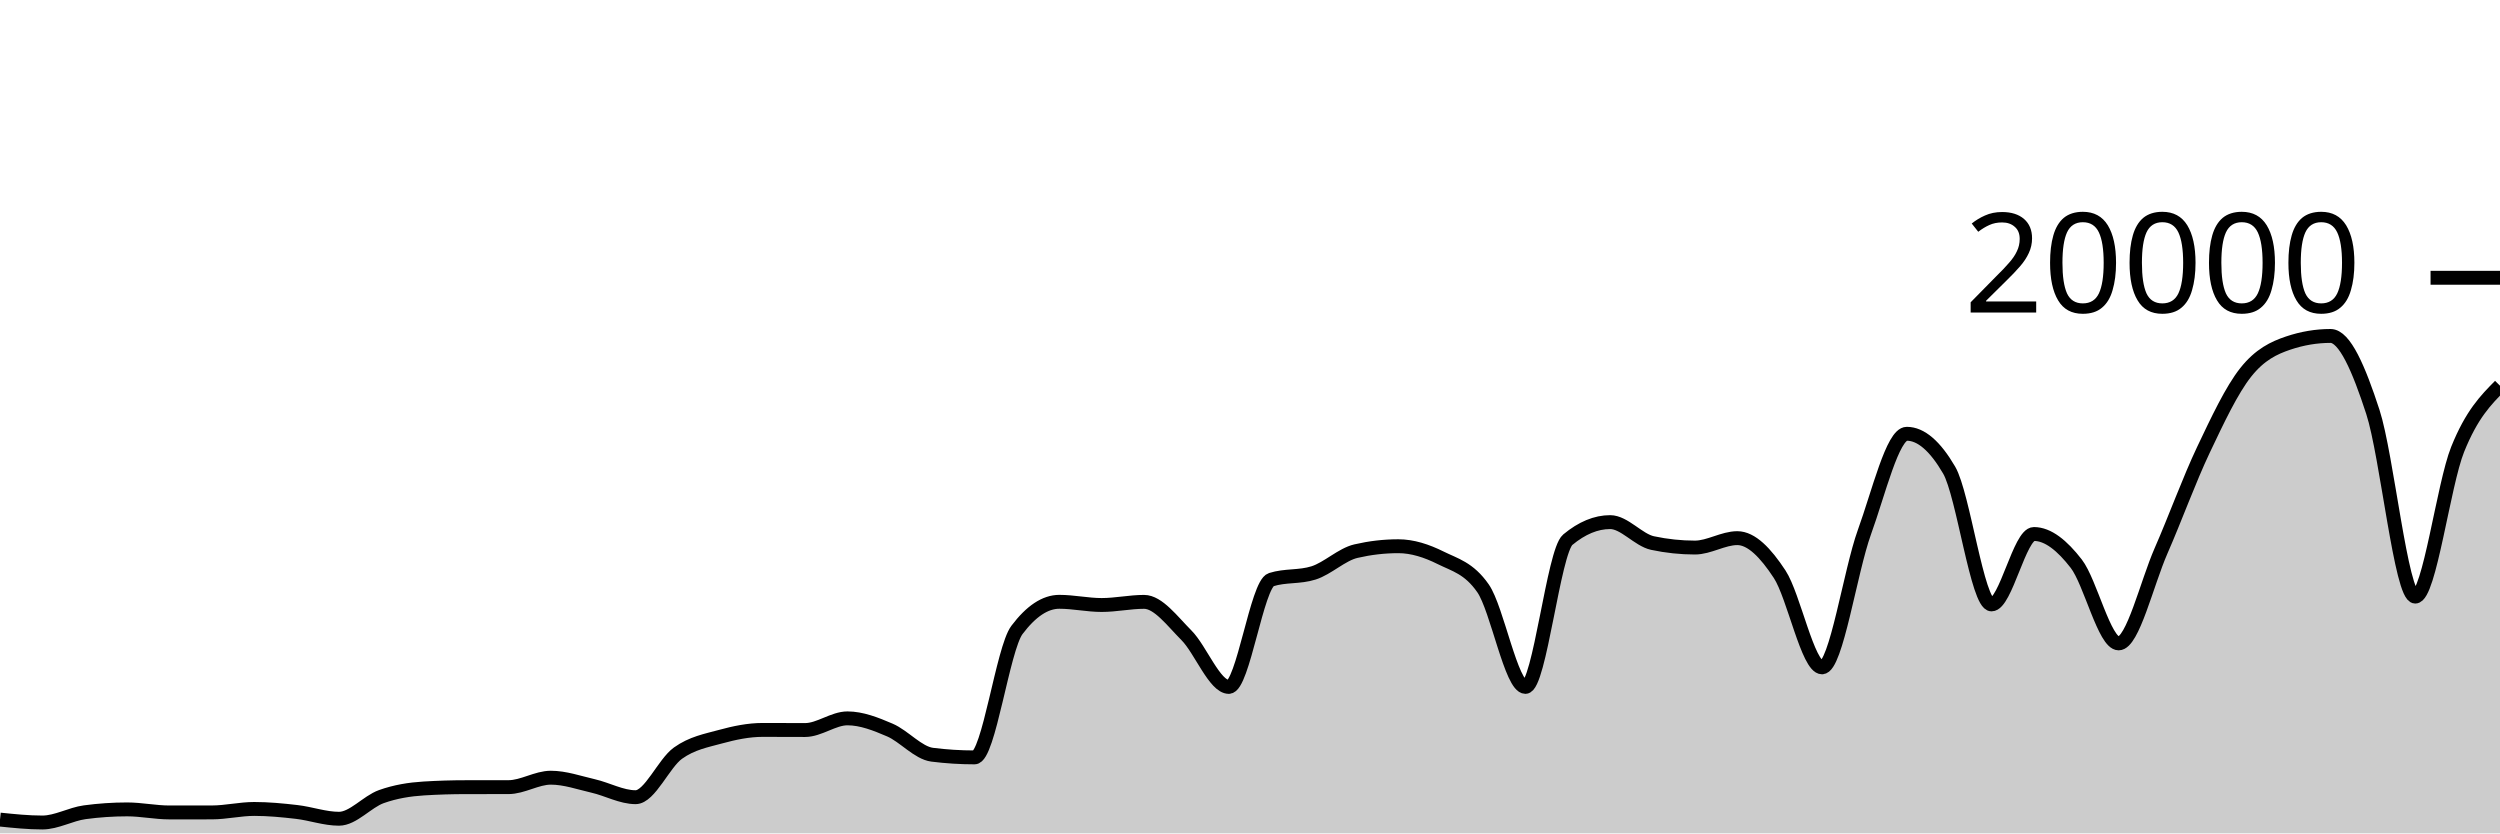
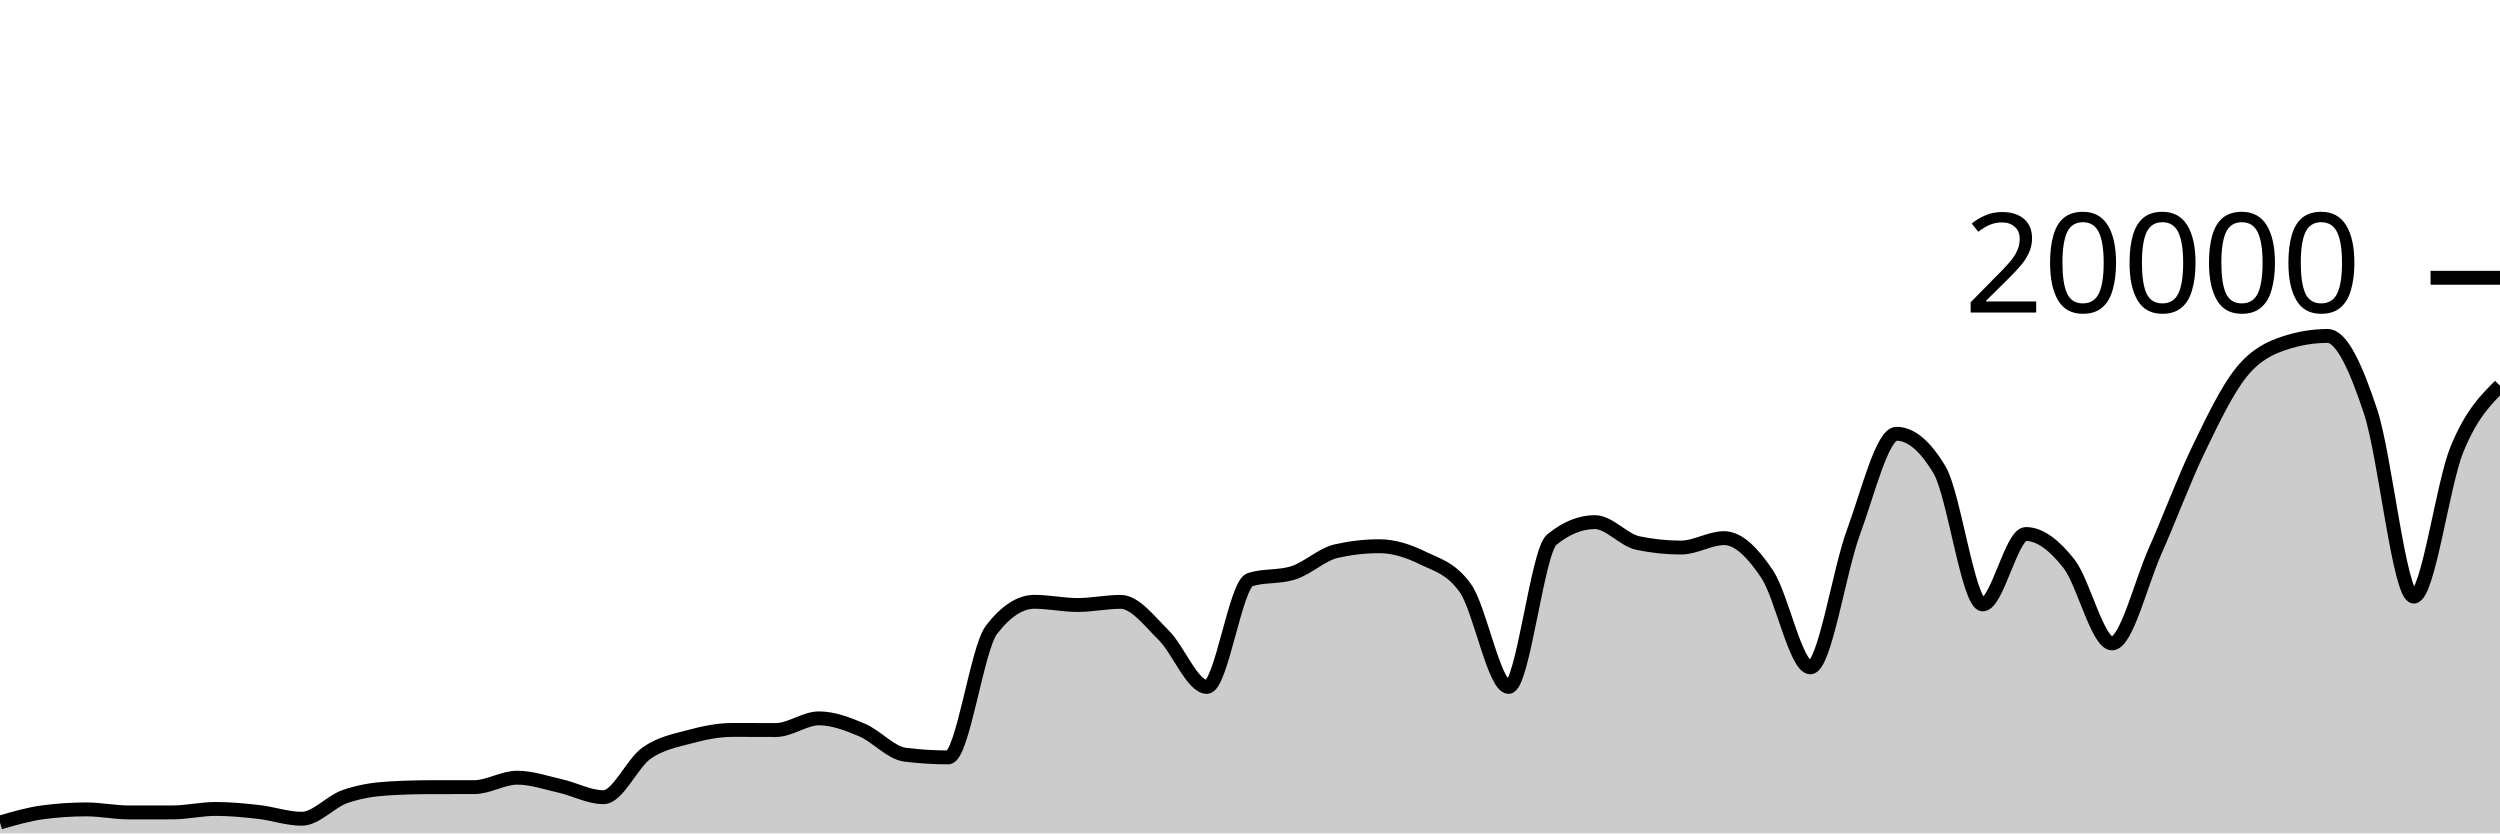
<svg xmlns="http://www.w3.org/2000/svg" viewBox="0 0 180 60">
  <g transform="translate(0,20)">
-     <path class="area" fill="rgba(0, 0, 0, 0.2)" d="M0,39.01C1.017,39.115,2.034,39.22,3.051,39.22C4.068,39.22,5.085,38.619,6.102,38.482C7.119,38.345,8.136,38.276,9.153,38.276C10.169,38.276,11.186,38.496,12.203,38.496C13.22,38.496,14.237,38.495,15.254,38.494C16.271,38.493,17.288,38.244,18.305,38.244C19.322,38.244,20.339,38.342,21.356,38.46C22.373,38.578,23.39,38.95,24.407,38.95C25.424,38.95,26.441,37.719,27.458,37.356C28.475,36.993,29.492,36.833,30.508,36.77C31.525,36.707,32.542,36.677,33.559,36.676C34.576,36.675,35.593,36.675,36.61,36.674C37.627,36.673,38.644,35.994,39.661,35.994C40.678,35.994,41.695,36.356,42.712,36.59C43.729,36.824,44.746,37.398,45.763,37.398C46.78,37.398,47.797,34.952,48.814,34.226C49.831,33.5,50.847,33.323,51.864,33.044C52.881,32.765,53.898,32.554,54.915,32.554C55.932,32.554,56.949,32.562,57.966,32.562C58.983,32.562,60,31.722,61.017,31.722C62.034,31.722,63.051,32.126,64.068,32.562C65.085,32.998,66.102,34.212,67.119,34.34C68.136,34.468,69.153,34.532,70.169,34.532C71.186,34.532,72.203,26.707,73.22,25.356C74.237,24.005,75.254,23.33,76.271,23.33C77.288,23.33,78.305,23.56,79.322,23.56C80.339,23.56,81.356,23.334,82.373,23.334C83.39,23.334,84.407,24.721,85.424,25.742C86.441,26.763,87.458,29.458,88.475,29.458C89.492,29.458,90.508,22.057,91.525,21.734C92.542,21.411,93.559,21.573,94.576,21.25C95.593,20.927,96.61,19.918,97.627,19.682C98.644,19.446,99.661,19.328,100.678,19.328C101.695,19.328,102.712,19.658,103.729,20.164C104.746,20.67,105.763,20.897,106.78,22.362C107.797,23.827,108.814,29.458,109.831,29.458C110.847,29.458,111.864,19.702,112.881,18.858C113.898,18.014,114.915,17.592,115.932,17.592C116.949,17.592,117.966,18.884,118.983,19.1C120,19.316,121.017,19.424,122.034,19.424C123.051,19.424,124.068,18.746,125.085,18.746C126.102,18.746,127.119,19.795,128.136,21.346C129.153,22.897,130.169,28.05,131.186,28.05C132.203,28.05,133.22,21.121,134.237,18.318C135.254,15.515,136.271,11.232,137.288,11.232C138.305,11.232,139.322,12.104,140.339,13.848C141.356,15.592,142.373,23.518,143.39,23.518C144.407,23.518,145.424,18.448,146.441,18.448C147.458,18.448,148.475,19.275,149.492,20.588C150.508,21.901,151.525,26.324,152.542,26.324C153.559,26.324,154.576,21.986,155.593,19.664C156.61,17.342,157.627,14.537,158.644,12.394C159.661,10.251,160.678,8.088,161.695,6.806C162.712,5.524,163.729,5.045,164.746,4.702C165.763,4.359,166.78,4.188,167.797,4.188C168.814,4.188,169.831,6.532,170.847,9.66C171.864,12.788,172.881,22.956,173.898,22.956C174.915,22.956,175.932,14.889,176.949,12.358C177.966,9.827,178.983,8.8,180,7.772L180,40C178.983,40,177.966,40,176.949,40C175.932,40,174.915,40,173.898,40C172.881,40,171.864,40,170.847,40C169.831,40,168.814,40,167.797,40C166.78,40,165.763,40,164.746,40C163.729,40,162.712,40,161.695,40C160.678,40,159.661,40,158.644,40C157.627,40,156.61,40,155.593,40C154.576,40,153.559,40,152.542,40C151.525,40,150.508,40,149.492,40C148.475,40,147.458,40,146.441,40C145.424,40,144.407,40,143.39,40C142.373,40,141.356,40,140.339,40C139.322,40,138.305,40,137.288,40C136.271,40,135.254,40,134.237,40C133.22,40,132.203,40,131.186,40C130.169,40,129.153,40,128.136,40C127.119,40,126.102,40,125.085,40C124.068,40,123.051,40,122.034,40C121.017,40,120,40,118.983,40C117.966,40,116.949,40,115.932,40C114.915,40,113.898,40,112.881,40C111.864,40,110.847,40,109.831,40C108.814,40,107.797,40,106.78,40C105.763,40,104.746,40,103.729,40C102.712,40,101.695,40,100.678,40C99.661,40,98.644,40,97.627,40C96.61,40,95.593,40,94.576,40C93.559,40,92.542,40,91.525,40C90.508,40,89.492,40,88.475,40C87.458,40,86.441,40,85.424,40C84.407,40,83.39,40,82.373,40C81.356,40,80.339,40,79.322,40C78.305,40,77.288,40,76.271,40C75.254,40,74.237,40,73.22,40C72.203,40,71.186,40,70.169,40C69.153,40,68.136,40,67.119,40C66.102,40,65.085,40,64.068,40C63.051,40,62.034,40,61.017,40C60,40,58.983,40,57.966,40C56.949,40,55.932,40,54.915,40C53.898,40,52.881,40,51.864,40C50.847,40,49.831,40,48.814,40C47.797,40,46.78,40,45.763,40C44.746,40,43.729,40,42.712,40C41.695,40,40.678,40,39.661,40C38.644,40,37.627,40,36.61,40C35.593,40,34.576,40,33.559,40C32.542,40,31.525,40,30.508,40C29.492,40,28.475,40,27.458,40C26.441,40,25.424,40,24.407,40C23.39,40,22.373,40,21.356,40C20.339,40,19.322,40,18.305,40C17.288,40,16.271,40,15.254,40C14.237,40,13.22,40,12.203,40C11.186,40,10.169,40,9.153,40C8.136,40,7.119,40,6.102,40C5.085,40,4.068,40,3.051,40C2.034,40,1.017,40,0,40Z" />
-     <path class="line" stroke="black" fill="none" d="M0,39.01C1.017,39.115,2.034,39.22,3.051,39.22C4.068,39.22,5.085,38.619,6.102,38.482C7.119,38.345,8.136,38.276,9.153,38.276C10.169,38.276,11.186,38.496,12.203,38.496C13.22,38.496,14.237,38.495,15.254,38.494C16.271,38.493,17.288,38.244,18.305,38.244C19.322,38.244,20.339,38.342,21.356,38.46C22.373,38.578,23.39,38.95,24.407,38.95C25.424,38.95,26.441,37.719,27.458,37.356C28.475,36.993,29.492,36.833,30.508,36.77C31.525,36.707,32.542,36.677,33.559,36.676C34.576,36.675,35.593,36.675,36.61,36.674C37.627,36.673,38.644,35.994,39.661,35.994C40.678,35.994,41.695,36.356,42.712,36.59C43.729,36.824,44.746,37.398,45.763,37.398C46.78,37.398,47.797,34.952,48.814,34.226C49.831,33.5,50.847,33.323,51.864,33.044C52.881,32.765,53.898,32.554,54.915,32.554C55.932,32.554,56.949,32.562,57.966,32.562C58.983,32.562,60,31.722,61.017,31.722C62.034,31.722,63.051,32.126,64.068,32.562C65.085,32.998,66.102,34.212,67.119,34.34C68.136,34.468,69.153,34.532,70.169,34.532C71.186,34.532,72.203,26.707,73.22,25.356C74.237,24.005,75.254,23.33,76.271,23.33C77.288,23.33,78.305,23.56,79.322,23.56C80.339,23.56,81.356,23.334,82.373,23.334C83.39,23.334,84.407,24.721,85.424,25.742C86.441,26.763,87.458,29.458,88.475,29.458C89.492,29.458,90.508,22.057,91.525,21.734C92.542,21.411,93.559,21.573,94.576,21.25C95.593,20.927,96.61,19.918,97.627,19.682C98.644,19.446,99.661,19.328,100.678,19.328C101.695,19.328,102.712,19.658,103.729,20.164C104.746,20.67,105.763,20.897,106.78,22.362C107.797,23.827,108.814,29.458,109.831,29.458C110.847,29.458,111.864,19.702,112.881,18.858C113.898,18.014,114.915,17.592,115.932,17.592C116.949,17.592,117.966,18.884,118.983,19.1C120,19.316,121.017,19.424,122.034,19.424C123.051,19.424,124.068,18.746,125.085,18.746C126.102,18.746,127.119,19.795,128.136,21.346C129.153,22.897,130.169,28.05,131.186,28.05C132.203,28.05,133.22,21.121,134.237,18.318C135.254,15.515,136.271,11.232,137.288,11.232C138.305,11.232,139.322,12.104,140.339,13.848C141.356,15.592,142.373,23.518,143.39,23.518C144.407,23.518,145.424,18.448,146.441,18.448C147.458,18.448,148.475,19.275,149.492,20.588C150.508,21.901,151.525,26.324,152.542,26.324C153.559,26.324,154.576,21.986,155.593,19.664C156.61,17.342,157.627,14.537,158.644,12.394C159.661,10.251,160.678,8.088,161.695,6.806C162.712,5.524,163.729,5.045,164.746,4.702C165.763,4.359,166.78,4.188,167.797,4.188C168.814,4.188,169.831,6.532,170.847,9.66C171.864,12.788,172.881,22.956,173.898,22.956C174.915,22.956,175.932,14.889,176.949,12.358C177.966,9.827,178.983,8.8,180,7.772" />
+     <path class="area" fill="rgba(0, 0, 0, 0.2)" d="M0,39.22C1.034,38.92,2.069,38.619,3.103,38.482C4.138,38.345,5.172,38.276,6.207,38.276C7.241,38.276,8.276,38.496,9.31,38.496C10.345,38.496,11.379,38.495,12.414,38.494C13.448,38.493,14.483,38.244,15.517,38.244C16.552,38.244,17.586,38.342,18.621,38.46C19.655,38.578,20.69,38.95,21.724,38.95C22.759,38.95,23.793,37.719,24.828,37.356C25.862,36.993,26.897,36.833,27.931,36.77C28.966,36.707,30,36.677,31.034,36.676C32.069,36.675,33.103,36.675,34.138,36.674C35.172,36.673,36.207,35.994,37.241,35.994C38.276,35.994,39.31,36.356,40.345,36.59C41.379,36.824,42.414,37.398,43.448,37.398C44.483,37.398,45.517,34.952,46.552,34.226C47.586,33.5,48.621,33.323,49.655,33.044C50.69,32.765,51.724,32.554,52.759,32.554C53.793,32.554,54.828,32.562,55.862,32.562C56.897,32.562,57.931,31.722,58.966,31.722C60,31.722,61.034,32.126,62.069,32.562C63.103,32.998,64.138,34.212,65.172,34.34C66.207,34.468,67.241,34.532,68.276,34.532C69.31,34.532,70.345,26.707,71.379,25.356C72.414,24.005,73.448,23.33,74.483,23.33C75.517,23.33,76.552,23.56,77.586,23.56C78.621,23.56,79.655,23.334,80.69,23.334C81.724,23.334,82.759,24.721,83.793,25.742C84.828,26.763,85.862,29.458,86.897,29.458C87.931,29.458,88.966,22.057,90,21.734C91.034,21.411,92.069,21.573,93.103,21.25C94.138,20.927,95.172,19.918,96.207,19.682C97.241,19.446,98.276,19.328,99.31,19.328C100.345,19.328,101.379,19.658,102.414,20.164C103.448,20.67,104.483,20.897,105.517,22.362C106.552,23.827,107.586,29.458,108.621,29.458C109.655,29.458,110.69,19.702,111.724,18.858C112.759,18.014,113.793,17.592,114.828,17.592C115.862,17.592,116.897,18.884,117.931,19.1C118.966,19.316,120,19.424,121.034,19.424C122.069,19.424,123.103,18.746,124.138,18.746C125.172,18.746,126.207,19.795,127.241,21.346C128.276,22.897,129.31,28.05,130.345,28.05C131.379,28.05,132.414,21.121,133.448,18.318C134.483,15.515,135.517,11.232,136.552,11.232C137.586,11.232,138.621,12.104,139.655,13.848C140.69,15.592,141.724,23.518,142.759,23.518C143.793,23.518,144.828,18.448,145.862,18.448C146.897,18.448,147.931,19.275,148.966,20.588C150,21.901,151.034,26.324,152.069,26.324C153.103,26.324,154.138,21.986,155.172,19.664C156.207,17.342,157.241,14.537,158.276,12.394C159.31,10.251,160.345,8.088,161.379,6.806C162.414,5.524,163.448,5.045,164.483,4.702C165.517,4.359,166.552,4.188,167.586,4.188C168.621,4.188,169.655,6.532,170.69,9.66C171.724,12.788,172.759,22.956,173.793,22.956C174.828,22.956,175.862,14.889,176.897,12.358C177.931,9.827,178.966,8.8,180,7.772L180,40C178.966,40,177.931,40,176.897,40C175.862,40,174.828,40,173.793,40C172.759,40,171.724,40,170.69,40C169.655,40,168.621,40,167.586,40C166.552,40,165.517,40,164.483,40C163.448,40,162.414,40,161.379,40C160.345,40,159.31,40,158.276,40C157.241,40,156.207,40,155.172,40C154.138,40,153.103,40,152.069,40C151.034,40,150,40,148.966,40C147.931,40,146.897,40,145.862,40C144.828,40,143.793,40,142.759,40C141.724,40,140.69,40,139.655,40C138.621,40,137.586,40,136.552,40C135.517,40,134.483,40,133.448,40C132.414,40,131.379,40,130.345,40C129.31,40,128.276,40,127.241,40C126.207,40,125.172,40,124.138,40C123.103,40,122.069,40,121.034,40C120,40,118.966,40,117.931,40C116.897,40,115.862,40,114.828,40C113.793,40,112.759,40,111.724,40C110.69,40,109.655,40,108.621,40C107.586,40,106.552,40,105.517,40C104.483,40,103.448,40,102.414,40C101.379,40,100.345,40,99.31,40C98.276,40,97.241,40,96.207,40C95.172,40,94.138,40,93.103,40C92.069,40,91.034,40,90,40C88.966,40,87.931,40,86.897,40C85.862,40,84.828,40,83.793,40C82.759,40,81.724,40,80.69,40C79.655,40,78.621,40,77.586,40C76.552,40,75.517,40,74.483,40C73.448,40,72.414,40,71.379,40C70.345,40,69.31,40,68.276,40C67.241,40,66.207,40,65.172,40C64.138,40,63.103,40,62.069,40C61.034,40,60,40,58.966,40C57.931,40,56.897,40,55.862,40C54.828,40,53.793,40,52.759,40C51.724,40,50.69,40,49.655,40C48.621,40,47.586,40,46.552,40C45.517,40,44.483,40,43.448,40C42.414,40,41.379,40,40.345,40C39.31,40,38.276,40,37.241,40C36.207,40,35.172,40,34.138,40C33.103,40,32.069,40,31.034,40C30,40,28.966,40,27.931,40C26.897,40,25.862,40,24.828,40C23.793,40,22.759,40,21.724,40C20.69,40,19.655,40,18.621,40C17.586,40,16.552,40,15.517,40C14.483,40,13.448,40,12.414,40C11.379,40,10.345,40,9.31,40C8.276,40,7.241,40,6.207,40C5.172,40,4.138,40,3.103,40C2.069,40,1.034,40,0,40Z" />
+     <path class="line" stroke="black" fill="none" d="M0,39.22C1.034,38.92,2.069,38.619,3.103,38.482C4.138,38.345,5.172,38.276,6.207,38.276C7.241,38.276,8.276,38.496,9.31,38.496C10.345,38.496,11.379,38.495,12.414,38.494C13.448,38.493,14.483,38.244,15.517,38.244C16.552,38.244,17.586,38.342,18.621,38.46C19.655,38.578,20.69,38.95,21.724,38.95C22.759,38.95,23.793,37.719,24.828,37.356C25.862,36.993,26.897,36.833,27.931,36.77C28.966,36.707,30,36.677,31.034,36.676C32.069,36.675,33.103,36.675,34.138,36.674C35.172,36.673,36.207,35.994,37.241,35.994C38.276,35.994,39.31,36.356,40.345,36.59C41.379,36.824,42.414,37.398,43.448,37.398C44.483,37.398,45.517,34.952,46.552,34.226C47.586,33.5,48.621,33.323,49.655,33.044C50.69,32.765,51.724,32.554,52.759,32.554C53.793,32.554,54.828,32.562,55.862,32.562C56.897,32.562,57.931,31.722,58.966,31.722C60,31.722,61.034,32.126,62.069,32.562C63.103,32.998,64.138,34.212,65.172,34.34C66.207,34.468,67.241,34.532,68.276,34.532C69.31,34.532,70.345,26.707,71.379,25.356C72.414,24.005,73.448,23.33,74.483,23.33C75.517,23.33,76.552,23.56,77.586,23.56C78.621,23.56,79.655,23.334,80.69,23.334C81.724,23.334,82.759,24.721,83.793,25.742C84.828,26.763,85.862,29.458,86.897,29.458C87.931,29.458,88.966,22.057,90,21.734C91.034,21.411,92.069,21.573,93.103,21.25C94.138,20.927,95.172,19.918,96.207,19.682C97.241,19.446,98.276,19.328,99.31,19.328C100.345,19.328,101.379,19.658,102.414,20.164C103.448,20.67,104.483,20.897,105.517,22.362C106.552,23.827,107.586,29.458,108.621,29.458C109.655,29.458,110.69,19.702,111.724,18.858C112.759,18.014,113.793,17.592,114.828,17.592C115.862,17.592,116.897,18.884,117.931,19.1C118.966,19.316,120,19.424,121.034,19.424C122.069,19.424,123.103,18.746,124.138,18.746C125.172,18.746,126.207,19.795,127.241,21.346C128.276,22.897,129.31,28.05,130.345,28.05C131.379,28.05,132.414,21.121,133.448,18.318C134.483,15.515,135.517,11.232,136.552,11.232C137.586,11.232,138.621,12.104,139.655,13.848C140.69,15.592,141.724,23.518,142.759,23.518C143.793,23.518,144.828,18.448,145.862,18.448C146.897,18.448,147.931,19.275,148.966,20.588C150,21.901,151.034,26.324,152.069,26.324C153.103,26.324,154.138,21.986,155.172,19.664C156.207,17.342,157.241,14.537,158.276,12.394C159.31,10.251,160.345,8.088,161.379,6.806C162.414,5.524,163.448,5.045,164.483,4.702C165.517,4.359,166.552,4.188,167.586,4.188C168.621,4.188,169.655,6.532,170.69,9.66C171.724,12.788,172.759,22.956,173.793,22.956C174.828,22.956,175.862,14.889,176.897,12.358C177.931,9.827,178.966,8.8,180,7.772" />
    <path class="axis-ceiling" stroke-width="1" stroke="black" fill="none" d="M175,0L180,0" />
    <text class="axis-ceiling-label" font-family="sans-serif" text-anchor="end" font-size="10px" x="170" y="2.5">20000</text>
  </g>
</svg>
